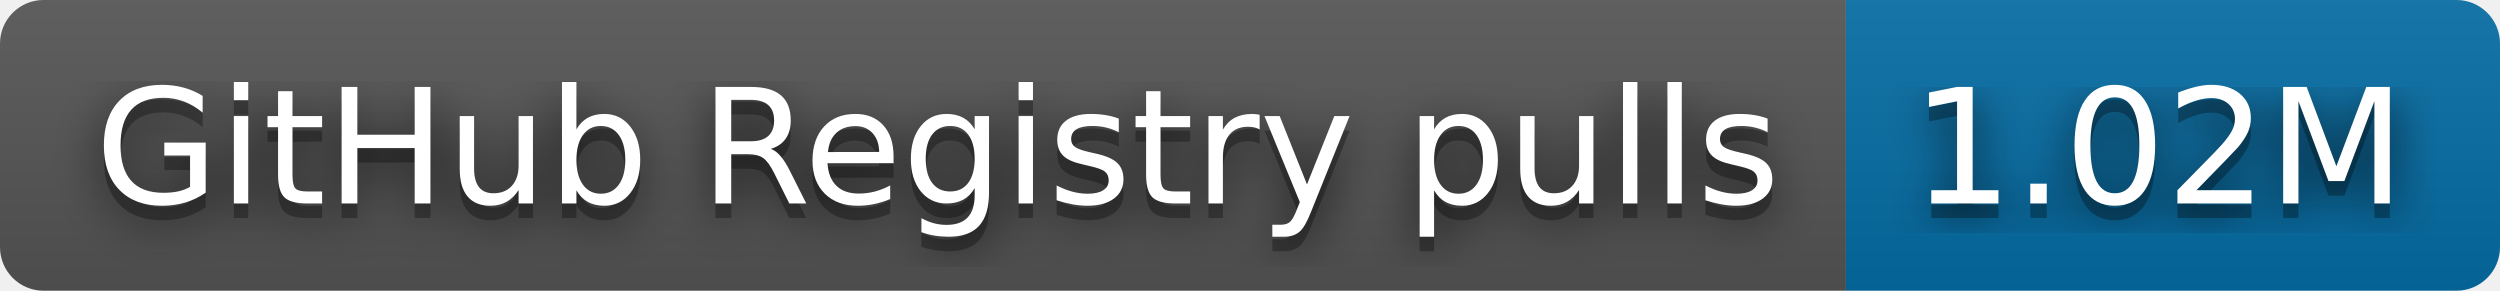
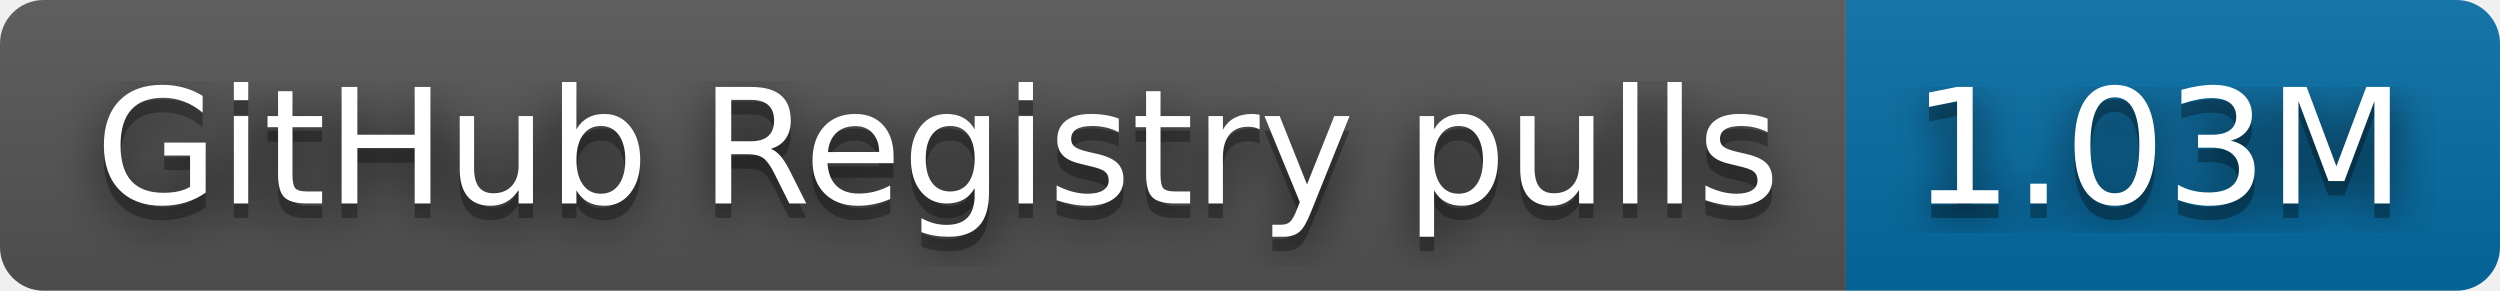
- <svg xmlns="http://www.w3.org/2000/svg" width="172" height="20" role="img" aria-label="GitHub Registry pulls: 1.02M">
+ <svg xmlns="http://www.w3.org/2000/svg" width="172" height="20" role="img" aria-label="GitHub Registry pulls: 1.03M">
  <filter id="blur">
    <feGaussianBlur stdDeviation="16" />
  </filter>
  <linearGradient id="s" x2="0" y2="100%">
    <stop offset="0" stop-color="#bbb" stop-opacity=".1" />
    <stop offset="1" stop-opacity=".1" />
  </linearGradient>
  <clipPath id="r">
    <rect width="172" height="20" rx="3" />
  </clipPath>
  <g clip-path="url(#r)">
    <rect width="127" height="20" fill="#555" />
    <rect x="127" width="45" height="20" fill="#066da5" />
    <rect width="172" height="20" fill="url(#s)" />
  </g>
  <g fill="#fff" text-anchor="middle" font-family="Verdana,Geneva,DejaVu Sans,sans-serif" text-rendering="geometricPrecision" font-size="110">
    <g transform="scale(.1)">
      <g aria-hidden="true" fill="#010101">
        <text x="645" y="150" fill-opacity=".8" filter="url(#blur)" textLength="1170">GitHub Registry pulls</text>
        <text x="645" y="150" fill-opacity=".3" textLength="1170">GitHub Registry pulls</text>
      </g>
      <text x="645" y="140" textLength="1170">GitHub Registry pulls</text>
    </g>
    <g transform="scale(.1)">
      <g aria-hidden="true" fill="#010101">
-         <text x="1485" y="150" fill-opacity=".8" filter="url(#blur)" textLength="350">1.02M</text>
-         <text x="1485" y="150" fill-opacity=".3" textLength="350">1.02M</text>
+         <text x="1485" y="150" fill-opacity=".8" filter="url(#blur)" textLength="350">1.03M</text>
+         <text x="1485" y="150" fill-opacity=".3" textLength="350">1.03M</text>
      </g>
-       <text x="1485" y="140" textLength="350">1.02M</text>
+       <text x="1485" y="140" textLength="350">1.03M</text>
    </g>
  </g>
</svg>
